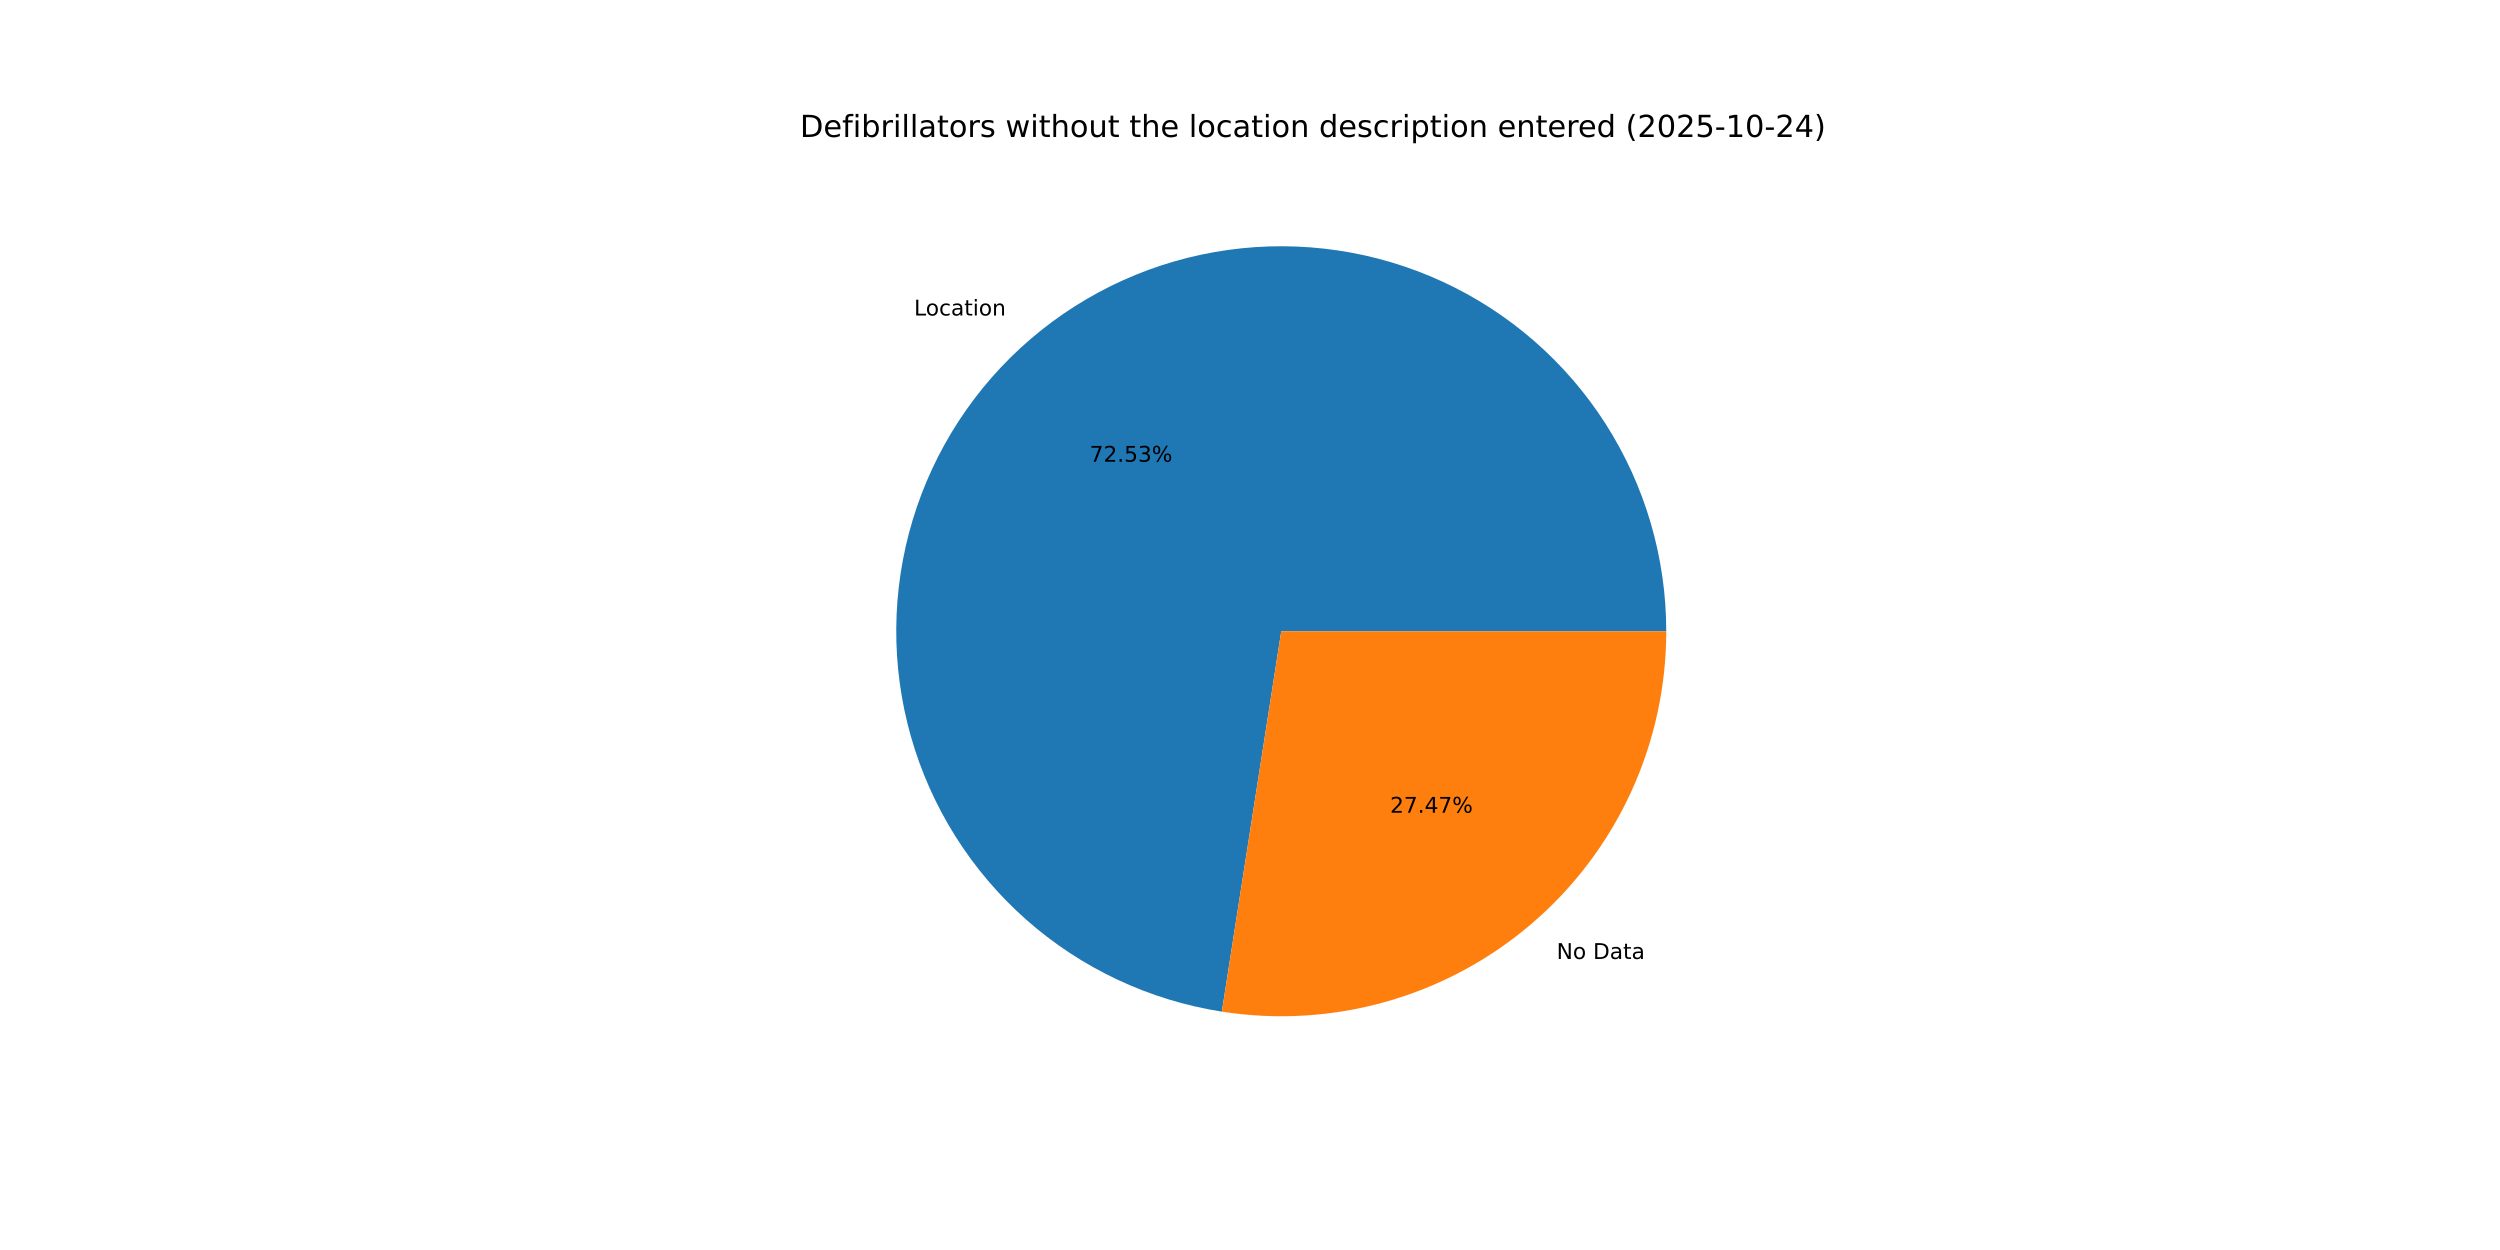
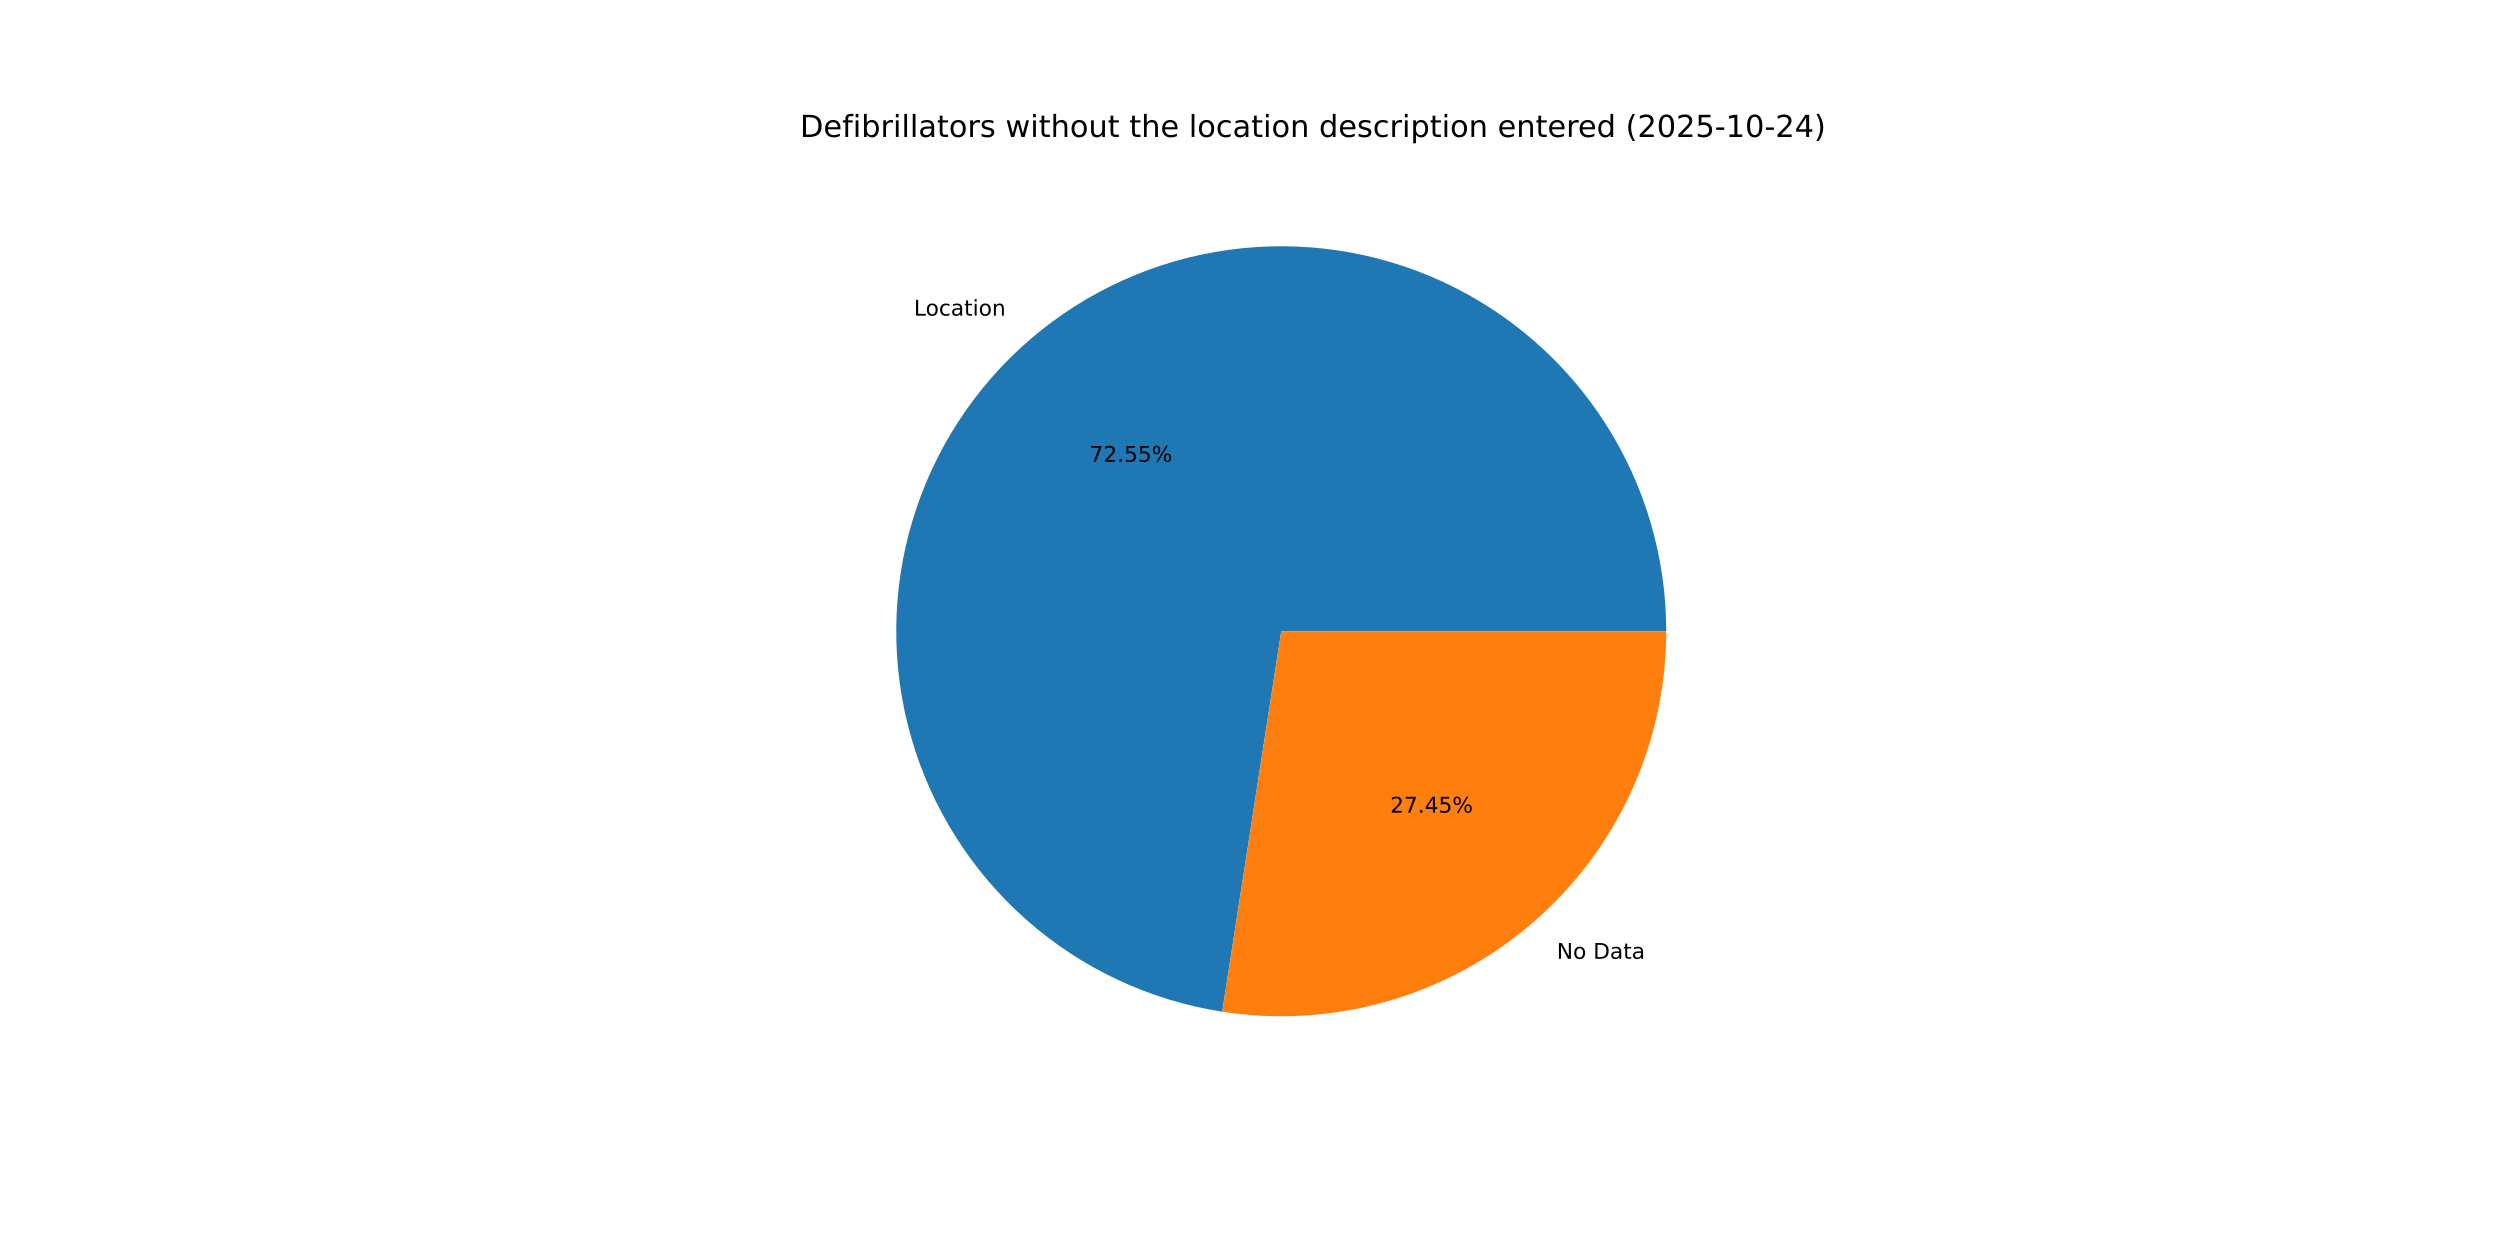
<svg xmlns="http://www.w3.org/2000/svg" xmlns:xlink="http://www.w3.org/1999/xlink" width="1152pt" height="576pt" viewBox="0 0 1152 576" version="1.1">
  <defs>
    <style type="text/css">*{stroke-linejoin: round; stroke-linecap: butt}</style>
  </defs>
  <g id="figure_1">
    <g id="patch_1">
      <path d="M 0 576  L 1152 576  L 1152 0  L 0 0  z " style="fill: #ffffff" />
    </g>
    <g id="axes_1">
      <g id="patch_2">
-         <path d="M 767.808 290.88  C 767.808 256.965 758.083 223.75 739.79 195.192  C 721.497 166.633 695.393 143.909 664.585 129.727  C 633.778 115.545 599.54 110.491 565.948 115.165  C 532.357 119.84 500.8 134.05 475.035 156.104  C 449.27 178.159 430.361 207.146 420.561 239.614  C 410.76 272.082 410.473 306.69 419.732 339.317  C 428.992 371.943 447.416 401.24 472.811 423.72  C 498.206 446.2 529.523 460.932 563.032 466.164  L 590.4 290.88  z " style="fill: #1f77b4" />
+         <path d="M 767.808 290.88  C 767.808 256.957 758.078 223.736 739.778 195.173  C 721.478 166.61 695.363 143.887 664.545 129.709  C 633.728 115.532 599.48 110.486 565.883 115.174  C 532.286 119.862 500.728 134.089 474.968 156.161  C 449.208 178.233 430.312 207.237 420.529 239.719  C 410.746 272.2 410.482 306.816 419.768 339.443  C 429.054 372.07 447.506 401.359 472.926 423.821  C 498.346 446.284 529.683 460.991 563.205 466.191  L 590.4 290.88  z " style="fill: #1f77b4" />
      </g>
      <g id="patch_3">
-         <path d="M 563.032 466.164  C 588.336 470.115 614.199 468.54 638.837 461.548  C 663.475 454.555 686.309 442.31 705.765 425.656  C 725.222 409.001 740.843 388.329 751.553 365.065  C 762.262 341.801 767.808 316.491 767.808 290.88  L 590.4 290.88  z " style="fill: #ff7f0e" />
+         <path d="M 563.205 466.191  C 588.498 470.115 614.344 468.518 638.963 461.512  C 663.581 454.505 686.395 442.253 705.832 425.599  C 725.269 408.944 740.873 388.279 751.571 365.025  C 762.269 341.772 767.808 316.476 767.808 290.88  L 590.4 290.88  z " style="fill: #ff7f0e" />
      </g>
      <g id="matplotlib.axis_1" />
      <g id="matplotlib.axis_2" />
      <g id="text_1">
-         <g transform="translate(421.2014 145.3862) scale(0.1 -0.1)">
+         <g transform="translate(421.1283 145.4488) scale(0.1 -0.1)">
          <defs>
            <path id="DejaVuSans-4c" d="M 628 4666  L 1259 4666  L 1259 531  L 3531 531  L 3531 0  L 628 0  L 628 4666  z " transform="scale(0.015625)" />
            <path id="DejaVuSans-6f" d="M 1959 3097  Q 1497 3097 1228 2736  Q 959 2375 959 1747  Q 959 1119 1226 758  Q 1494 397 1959 397  Q 2419 397 2687 759  Q 2956 1122 2956 1747  Q 2956 2369 2687 2733  Q 2419 3097 1959 3097  z M 1959 3584  Q 2709 3584 3137 3096  Q 3566 2609 3566 1747  Q 3566 888 3137 398  Q 2709 -91 1959 -91  Q 1206 -91 779 398  Q 353 888 353 1747  Q 353 2609 779 3096  Q 1206 3584 1959 3584  z " transform="scale(0.015625)" />
            <path id="DejaVuSans-63" d="M 3122 3366  L 3122 2828  Q 2878 2963 2633 3030  Q 2388 3097 2138 3097  Q 1578 3097 1268 2742  Q 959 2388 959 1747  Q 959 1106 1268 751  Q 1578 397 2138 397  Q 2388 397 2633 464  Q 2878 531 3122 666  L 3122 134  Q 2881 22 2623 -34  Q 2366 -91 2075 -91  Q 1284 -91 818 406  Q 353 903 353 1747  Q 353 2603 823 3093  Q 1294 3584 2113 3584  Q 2378 3584 2631 3529  Q 2884 3475 3122 3366  z " transform="scale(0.015625)" />
            <path id="DejaVuSans-61" d="M 2194 1759  Q 1497 1759 1228 1600  Q 959 1441 959 1056  Q 959 750 1161 570  Q 1363 391 1709 391  Q 2188 391 2477 730  Q 2766 1069 2766 1631  L 2766 1759  L 2194 1759  z M 3341 1997  L 3341 0  L 2766 0  L 2766 531  Q 2569 213 2275 61  Q 1981 -91 1556 -91  Q 1019 -91 701 211  Q 384 513 384 1019  Q 384 1609 779 1909  Q 1175 2209 1959 2209  L 2766 2209  L 2766 2266  Q 2766 2663 2505 2880  Q 2244 3097 1772 3097  Q 1472 3097 1187 3025  Q 903 2953 641 2809  L 641 3341  Q 956 3463 1253 3523  Q 1550 3584 1831 3584  Q 2591 3584 2966 3190  Q 3341 2797 3341 1997  z " transform="scale(0.015625)" />
            <path id="DejaVuSans-74" d="M 1172 4494  L 1172 3500  L 2356 3500  L 2356 3053  L 1172 3053  L 1172 1153  Q 1172 725 1289 603  Q 1406 481 1766 481  L 2356 481  L 2356 0  L 1766 0  Q 1100 0 847 248  Q 594 497 594 1153  L 594 3053  L 172 3053  L 172 3500  L 594 3500  L 594 4494  L 1172 4494  z " transform="scale(0.015625)" />
            <path id="DejaVuSans-69" d="M 603 3500  L 1178 3500  L 1178 0  L 603 0  L 603 3500  z M 603 4863  L 1178 4863  L 1178 4134  L 603 4134  L 603 4863  z " transform="scale(0.015625)" />
            <path id="DejaVuSans-6e" d="M 3513 2113  L 3513 0  L 2938 0  L 2938 2094  Q 2938 2591 2744 2837  Q 2550 3084 2163 3084  Q 1697 3084 1428 2787  Q 1159 2491 1159 1978  L 1159 0  L 581 0  L 581 3500  L 1159 3500  L 1159 2956  Q 1366 3272 1645 3428  Q 1925 3584 2291 3584  Q 2894 3584 3203 3211  Q 3513 2838 3513 2113  z " transform="scale(0.015625)" />
          </defs>
          <use xlink:href="#DejaVuSans-4c" />
          <use xlink:href="#DejaVuSans-6f" x="53.963" />
          <use xlink:href="#DejaVuSans-63" x="115.145" />
          <use xlink:href="#DejaVuSans-61" x="170.125" />
          <use xlink:href="#DejaVuSans-74" x="231.404" />
          <use xlink:href="#DejaVuSans-69" x="270.613" />
          <use xlink:href="#DejaVuSans-6f" x="298.396" />
          <use xlink:href="#DejaVuSans-6e" x="359.578" />
        </g>
      </g>
      <g id="text_2">
-         <g transform="translate(502.116 212.774) scale(0.1 -0.1)">
+         <g transform="translate(502.0762 212.8081) scale(0.1 -0.1)">
          <defs>
            <path id="DejaVuSans-37" d="M 525 4666  L 3525 4666  L 3525 4397  L 1831 0  L 1172 0  L 2766 4134  L 525 4134  L 525 4666  z " transform="scale(0.015625)" />
            <path id="DejaVuSans-32" d="M 1228 531  L 3431 531  L 3431 0  L 469 0  L 469 531  Q 828 903 1448 1529  Q 2069 2156 2228 2338  Q 2531 2678 2651 2914  Q 2772 3150 2772 3378  Q 2772 3750 2511 3984  Q 2250 4219 1831 4219  Q 1534 4219 1204 4116  Q 875 4013 500 3803  L 500 4441  Q 881 4594 1212 4672  Q 1544 4750 1819 4750  Q 2544 4750 2975 4387  Q 3406 4025 3406 3419  Q 3406 3131 3298 2873  Q 3191 2616 2906 2266  Q 2828 2175 2409 1742  Q 1991 1309 1228 531  z " transform="scale(0.015625)" />
            <path id="DejaVuSans-2e" d="M 684 794  L 1344 794  L 1344 0  L 684 0  L 684 794  z " transform="scale(0.015625)" />
            <path id="DejaVuSans-35" d="M 691 4666  L 3169 4666  L 3169 4134  L 1269 4134  L 1269 2991  Q 1406 3038 1543 3061  Q 1681 3084 1819 3084  Q 2600 3084 3056 2656  Q 3513 2228 3513 1497  Q 3513 744 3044 326  Q 2575 -91 1722 -91  Q 1428 -91 1123 -41  Q 819 9 494 109  L 494 744  Q 775 591 1075 516  Q 1375 441 1709 441  Q 2250 441 2565 725  Q 2881 1009 2881 1497  Q 2881 1984 2565 2268  Q 2250 2553 1709 2553  Q 1456 2553 1204 2497  Q 953 2441 691 2322  L 691 4666  z " transform="scale(0.015625)" />
-             <path id="DejaVuSans-33" d="M 2597 2516  Q 3050 2419 3304 2112  Q 3559 1806 3559 1356  Q 3559 666 3084 287  Q 2609 -91 1734 -91  Q 1441 -91 1130 -33  Q 819 25 488 141  L 488 750  Q 750 597 1062 519  Q 1375 441 1716 441  Q 2309 441 2620 675  Q 2931 909 2931 1356  Q 2931 1769 2642 2001  Q 2353 2234 1838 2234  L 1294 2234  L 1294 2753  L 1863 2753  Q 2328 2753 2575 2939  Q 2822 3125 2822 3475  Q 2822 3834 2567 4026  Q 2313 4219 1838 4219  Q 1578 4219 1281 4162  Q 984 4106 628 3988  L 628 4550  Q 988 4650 1302 4700  Q 1616 4750 1894 4750  Q 2613 4750 3031 4423  Q 3450 4097 3450 3541  Q 3450 3153 3228 2886  Q 3006 2619 2597 2516  z " transform="scale(0.015625)" />
            <path id="DejaVuSans-25" d="M 4653 2053  Q 4381 2053 4226 1822  Q 4072 1591 4072 1178  Q 4072 772 4226 539  Q 4381 306 4653 306  Q 4919 306 5073 539  Q 5228 772 5228 1178  Q 5228 1588 5073 1820  Q 4919 2053 4653 2053  z M 4653 2450  Q 5147 2450 5437 2106  Q 5728 1763 5728 1178  Q 5728 594 5436 251  Q 5144 -91 4653 -91  Q 4153 -91 3862 251  Q 3572 594 3572 1178  Q 3572 1766 3864 2108  Q 4156 2450 4653 2450  z M 1428 4353  Q 1159 4353 1004 4120  Q 850 3888 850 3481  Q 850 3069 1003 2837  Q 1156 2606 1428 2606  Q 1700 2606 1854 2837  Q 2009 3069 2009 3481  Q 2009 3884 1853 4118  Q 1697 4353 1428 4353  z M 4250 4750  L 4750 4750  L 1831 -91  L 1331 -91  L 4250 4750  z M 1428 4750  Q 1922 4750 2215 4408  Q 2509 4066 2509 3481  Q 2509 2891 2217 2550  Q 1925 2209 1428 2209  Q 931 2209 642 2551  Q 353 2894 353 3481  Q 353 4063 643 4406  Q 934 4750 1428 4750  z " transform="scale(0.015625)" />
          </defs>
          <use xlink:href="#DejaVuSans-37" />
          <use xlink:href="#DejaVuSans-32" x="63.623" />
          <use xlink:href="#DejaVuSans-2e" x="127.246" />
          <use xlink:href="#DejaVuSans-35" x="159.033" />
-           <use xlink:href="#DejaVuSans-33" x="222.656" />
+           <use xlink:href="#DejaVuSans-35" x="222.656" />
          <use xlink:href="#DejaVuSans-25" x="286.279" />
        </g>
      </g>
      <g id="text_3">
-         <g transform="translate(717.3017 441.8926) scale(0.1 -0.1)">
+         <g transform="translate(717.3749 441.8299) scale(0.1 -0.1)">
          <defs>
            <path id="DejaVuSans-4e" d="M 628 4666  L 1478 4666  L 3547 763  L 3547 4666  L 4159 4666  L 4159 0  L 3309 0  L 1241 3903  L 1241 0  L 628 0  L 628 4666  z " transform="scale(0.015625)" />
            <path id="DejaVuSans-20" transform="scale(0.015625)" />
            <path id="DejaVuSans-44" d="M 1259 4147  L 1259 519  L 2022 519  Q 2988 519 3436 956  Q 3884 1394 3884 2338  Q 3884 3275 3436 3711  Q 2988 4147 2022 4147  L 1259 4147  z M 628 4666  L 1925 4666  Q 3281 4666 3915 4102  Q 4550 3538 4550 2338  Q 4550 1131 3912 565  Q 3275 0 1925 0  L 628 0  L 628 4666  z " transform="scale(0.015625)" />
          </defs>
          <use xlink:href="#DejaVuSans-4e" />
          <use xlink:href="#DejaVuSans-6f" x="74.805" />
          <use xlink:href="#DejaVuSans-20" x="135.986" />
          <use xlink:href="#DejaVuSans-44" x="167.773" />
          <use xlink:href="#DejaVuSans-61" x="244.775" />
          <use xlink:href="#DejaVuSans-74" x="306.055" />
          <use xlink:href="#DejaVuSans-61" x="345.264" />
        </g>
      </g>
      <g id="text_4">
-         <g transform="translate(640.5543 374.5047) scale(0.1 -0.1)">
+         <g transform="translate(640.5942 374.4706) scale(0.1 -0.1)">
          <defs>
            <path id="DejaVuSans-34" d="M 2419 4116  L 825 1625  L 2419 1625  L 2419 4116  z M 2253 4666  L 3047 4666  L 3047 1625  L 3713 1625  L 3713 1100  L 3047 1100  L 3047 0  L 2419 0  L 2419 1100  L 313 1100  L 313 1709  L 2253 4666  z " transform="scale(0.015625)" />
          </defs>
          <use xlink:href="#DejaVuSans-32" />
          <use xlink:href="#DejaVuSans-37" x="63.623" />
          <use xlink:href="#DejaVuSans-2e" x="127.246" />
          <use xlink:href="#DejaVuSans-34" x="159.033" />
-           <use xlink:href="#DejaVuSans-37" x="222.656" />
+           <use xlink:href="#DejaVuSans-35" x="222.656" />
          <use xlink:href="#DejaVuSans-25" x="286.279" />
        </g>
      </g>
      <g id="text_5">
        <g transform="translate(368.64 63.12) scale(0.14 -0.14)">
          <defs>
            <path id="DejaVuSans-65" d="M 3597 1894  L 3597 1613  L 953 1613  Q 991 1019 1311 708  Q 1631 397 2203 397  Q 2534 397 2845 478  Q 3156 559 3463 722  L 3463 178  Q 3153 47 2828 -22  Q 2503 -91 2169 -91  Q 1331 -91 842 396  Q 353 884 353 1716  Q 353 2575 817 3079  Q 1281 3584 2069 3584  Q 2775 3584 3186 3129  Q 3597 2675 3597 1894  z M 3022 2063  Q 3016 2534 2758 2815  Q 2500 3097 2075 3097  Q 1594 3097 1305 2825  Q 1016 2553 972 2059  L 3022 2063  z " transform="scale(0.015625)" />
            <path id="DejaVuSans-66" d="M 2375 4863  L 2375 4384  L 1825 4384  Q 1516 4384 1395 4259  Q 1275 4134 1275 3809  L 1275 3500  L 2222 3500  L 2222 3053  L 1275 3053  L 1275 0  L 697 0  L 697 3053  L 147 3053  L 147 3500  L 697 3500  L 697 3744  Q 697 4328 969 4595  Q 1241 4863 1831 4863  L 2375 4863  z " transform="scale(0.015625)" />
            <path id="DejaVuSans-62" d="M 3116 1747  Q 3116 2381 2855 2742  Q 2594 3103 2138 3103  Q 1681 3103 1420 2742  Q 1159 2381 1159 1747  Q 1159 1113 1420 752  Q 1681 391 2138 391  Q 2594 391 2855 752  Q 3116 1113 3116 1747  z M 1159 2969  Q 1341 3281 1617 3432  Q 1894 3584 2278 3584  Q 2916 3584 3314 3078  Q 3713 2572 3713 1747  Q 3713 922 3314 415  Q 2916 -91 2278 -91  Q 1894 -91 1617 61  Q 1341 213 1159 525  L 1159 0  L 581 0  L 581 4863  L 1159 4863  L 1159 2969  z " transform="scale(0.015625)" />
            <path id="DejaVuSans-72" d="M 2631 2963  Q 2534 3019 2420 3045  Q 2306 3072 2169 3072  Q 1681 3072 1420 2755  Q 1159 2438 1159 1844  L 1159 0  L 581 0  L 581 3500  L 1159 3500  L 1159 2956  Q 1341 3275 1631 3429  Q 1922 3584 2338 3584  Q 2397 3584 2469 3576  Q 2541 3569 2628 3553  L 2631 2963  z " transform="scale(0.015625)" />
            <path id="DejaVuSans-6c" d="M 603 4863  L 1178 4863  L 1178 0  L 603 0  L 603 4863  z " transform="scale(0.015625)" />
            <path id="DejaVuSans-73" d="M 2834 3397  L 2834 2853  Q 2591 2978 2328 3040  Q 2066 3103 1784 3103  Q 1356 3103 1142 2972  Q 928 2841 928 2578  Q 928 2378 1081 2264  Q 1234 2150 1697 2047  L 1894 2003  Q 2506 1872 2764 1633  Q 3022 1394 3022 966  Q 3022 478 2636 193  Q 2250 -91 1575 -91  Q 1294 -91 989 -36  Q 684 19 347 128  L 347 722  Q 666 556 975 473  Q 1284 391 1588 391  Q 1994 391 2212 530  Q 2431 669 2431 922  Q 2431 1156 2273 1281  Q 2116 1406 1581 1522  L 1381 1569  Q 847 1681 609 1914  Q 372 2147 372 2553  Q 372 3047 722 3315  Q 1072 3584 1716 3584  Q 2034 3584 2315 3537  Q 2597 3491 2834 3397  z " transform="scale(0.015625)" />
            <path id="DejaVuSans-77" d="M 269 3500  L 844 3500  L 1563 769  L 2278 3500  L 2956 3500  L 3675 769  L 4391 3500  L 4966 3500  L 4050 0  L 3372 0  L 2619 2869  L 1863 0  L 1184 0  L 269 3500  z " transform="scale(0.015625)" />
            <path id="DejaVuSans-68" d="M 3513 2113  L 3513 0  L 2938 0  L 2938 2094  Q 2938 2591 2744 2837  Q 2550 3084 2163 3084  Q 1697 3084 1428 2787  Q 1159 2491 1159 1978  L 1159 0  L 581 0  L 581 4863  L 1159 4863  L 1159 2956  Q 1366 3272 1645 3428  Q 1925 3584 2291 3584  Q 2894 3584 3203 3211  Q 3513 2838 3513 2113  z " transform="scale(0.015625)" />
            <path id="DejaVuSans-75" d="M 544 1381  L 544 3500  L 1119 3500  L 1119 1403  Q 1119 906 1312 657  Q 1506 409 1894 409  Q 2359 409 2629 706  Q 2900 1003 2900 1516  L 2900 3500  L 3475 3500  L 3475 0  L 2900 0  L 2900 538  Q 2691 219 2414 64  Q 2138 -91 1772 -91  Q 1169 -91 856 284  Q 544 659 544 1381  z M 1991 3584  L 1991 3584  z " transform="scale(0.015625)" />
            <path id="DejaVuSans-64" d="M 2906 2969  L 2906 4863  L 3481 4863  L 3481 0  L 2906 0  L 2906 525  Q 2725 213 2448 61  Q 2172 -91 1784 -91  Q 1150 -91 751 415  Q 353 922 353 1747  Q 353 2572 751 3078  Q 1150 3584 1784 3584  Q 2172 3584 2448 3432  Q 2725 3281 2906 2969  z M 947 1747  Q 947 1113 1208 752  Q 1469 391 1925 391  Q 2381 391 2643 752  Q 2906 1113 2906 1747  Q 2906 2381 2643 2742  Q 2381 3103 1925 3103  Q 1469 3103 1208 2742  Q 947 2381 947 1747  z " transform="scale(0.015625)" />
            <path id="DejaVuSans-70" d="M 1159 525  L 1159 -1331  L 581 -1331  L 581 3500  L 1159 3500  L 1159 2969  Q 1341 3281 1617 3432  Q 1894 3584 2278 3584  Q 2916 3584 3314 3078  Q 3713 2572 3713 1747  Q 3713 922 3314 415  Q 2916 -91 2278 -91  Q 1894 -91 1617 61  Q 1341 213 1159 525  z M 3116 1747  Q 3116 2381 2855 2742  Q 2594 3103 2138 3103  Q 1681 3103 1420 2742  Q 1159 2381 1159 1747  Q 1159 1113 1420 752  Q 1681 391 2138 391  Q 2594 391 2855 752  Q 3116 1113 3116 1747  z " transform="scale(0.015625)" />
            <path id="DejaVuSans-28" d="M 1984 4856  Q 1566 4138 1362 3434  Q 1159 2731 1159 2009  Q 1159 1288 1364 580  Q 1569 -128 1984 -844  L 1484 -844  Q 1016 -109 783 600  Q 550 1309 550 2009  Q 550 2706 781 3412  Q 1013 4119 1484 4856  L 1984 4856  z " transform="scale(0.015625)" />
            <path id="DejaVuSans-30" d="M 2034 4250  Q 1547 4250 1301 3770  Q 1056 3291 1056 2328  Q 1056 1369 1301 889  Q 1547 409 2034 409  Q 2525 409 2770 889  Q 3016 1369 3016 2328  Q 3016 3291 2770 3770  Q 2525 4250 2034 4250  z M 2034 4750  Q 2819 4750 3233 4129  Q 3647 3509 3647 2328  Q 3647 1150 3233 529  Q 2819 -91 2034 -91  Q 1250 -91 836 529  Q 422 1150 422 2328  Q 422 3509 836 4129  Q 1250 4750 2034 4750  z " transform="scale(0.015625)" />
            <path id="DejaVuSans-2d" d="M 313 2009  L 1997 2009  L 1997 1497  L 313 1497  L 313 2009  z " transform="scale(0.015625)" />
            <path id="DejaVuSans-31" d="M 794 531  L 1825 531  L 1825 4091  L 703 3866  L 703 4441  L 1819 4666  L 2450 4666  L 2450 531  L 3481 531  L 3481 0  L 794 0  L 794 531  z " transform="scale(0.015625)" />
            <path id="DejaVuSans-29" d="M 513 4856  L 1013 4856  Q 1481 4119 1714 3412  Q 1947 2706 1947 2009  Q 1947 1309 1714 600  Q 1481 -109 1013 -844  L 513 -844  Q 928 -128 1133 580  Q 1338 1288 1338 2009  Q 1338 2731 1133 3434  Q 928 4138 513 4856  z " transform="scale(0.015625)" />
          </defs>
          <use xlink:href="#DejaVuSans-44" />
          <use xlink:href="#DejaVuSans-65" x="77.002" />
          <use xlink:href="#DejaVuSans-66" x="138.525" />
          <use xlink:href="#DejaVuSans-69" x="173.73" />
          <use xlink:href="#DejaVuSans-62" x="201.514" />
          <use xlink:href="#DejaVuSans-72" x="264.99" />
          <use xlink:href="#DejaVuSans-69" x="306.104" />
          <use xlink:href="#DejaVuSans-6c" x="333.887" />
          <use xlink:href="#DejaVuSans-6c" x="361.67" />
          <use xlink:href="#DejaVuSans-61" x="389.453" />
          <use xlink:href="#DejaVuSans-74" x="450.732" />
          <use xlink:href="#DejaVuSans-6f" x="489.941" />
          <use xlink:href="#DejaVuSans-72" x="551.123" />
          <use xlink:href="#DejaVuSans-73" x="592.236" />
          <use xlink:href="#DejaVuSans-20" x="644.336" />
          <use xlink:href="#DejaVuSans-77" x="676.123" />
          <use xlink:href="#DejaVuSans-69" x="757.91" />
          <use xlink:href="#DejaVuSans-74" x="785.693" />
          <use xlink:href="#DejaVuSans-68" x="824.902" />
          <use xlink:href="#DejaVuSans-6f" x="888.281" />
          <use xlink:href="#DejaVuSans-75" x="949.463" />
          <use xlink:href="#DejaVuSans-74" x="1012.842" />
          <use xlink:href="#DejaVuSans-20" x="1052.051" />
          <use xlink:href="#DejaVuSans-74" x="1083.838" />
          <use xlink:href="#DejaVuSans-68" x="1123.047" />
          <use xlink:href="#DejaVuSans-65" x="1186.426" />
          <use xlink:href="#DejaVuSans-20" x="1247.949" />
          <use xlink:href="#DejaVuSans-6c" x="1279.736" />
          <use xlink:href="#DejaVuSans-6f" x="1307.52" />
          <use xlink:href="#DejaVuSans-63" x="1368.701" />
          <use xlink:href="#DejaVuSans-61" x="1423.682" />
          <use xlink:href="#DejaVuSans-74" x="1484.961" />
          <use xlink:href="#DejaVuSans-69" x="1524.17" />
          <use xlink:href="#DejaVuSans-6f" x="1551.953" />
          <use xlink:href="#DejaVuSans-6e" x="1613.135" />
          <use xlink:href="#DejaVuSans-20" x="1676.514" />
          <use xlink:href="#DejaVuSans-64" x="1708.301" />
          <use xlink:href="#DejaVuSans-65" x="1771.777" />
          <use xlink:href="#DejaVuSans-73" x="1833.301" />
          <use xlink:href="#DejaVuSans-63" x="1885.4" />
          <use xlink:href="#DejaVuSans-72" x="1940.381" />
          <use xlink:href="#DejaVuSans-69" x="1981.494" />
          <use xlink:href="#DejaVuSans-70" x="2009.277" />
          <use xlink:href="#DejaVuSans-74" x="2072.754" />
          <use xlink:href="#DejaVuSans-69" x="2111.963" />
          <use xlink:href="#DejaVuSans-6f" x="2139.746" />
          <use xlink:href="#DejaVuSans-6e" x="2200.928" />
          <use xlink:href="#DejaVuSans-20" x="2264.307" />
          <use xlink:href="#DejaVuSans-65" x="2296.094" />
          <use xlink:href="#DejaVuSans-6e" x="2357.617" />
          <use xlink:href="#DejaVuSans-74" x="2420.996" />
          <use xlink:href="#DejaVuSans-65" x="2460.205" />
          <use xlink:href="#DejaVuSans-72" x="2521.729" />
          <use xlink:href="#DejaVuSans-65" x="2560.592" />
          <use xlink:href="#DejaVuSans-64" x="2622.115" />
          <use xlink:href="#DejaVuSans-20" x="2685.592" />
          <use xlink:href="#DejaVuSans-28" x="2717.379" />
          <use xlink:href="#DejaVuSans-32" x="2756.393" />
          <use xlink:href="#DejaVuSans-30" x="2820.016" />
          <use xlink:href="#DejaVuSans-32" x="2883.639" />
          <use xlink:href="#DejaVuSans-35" x="2947.262" />
          <use xlink:href="#DejaVuSans-2d" x="3010.885" />
          <use xlink:href="#DejaVuSans-31" x="3046.969" />
          <use xlink:href="#DejaVuSans-30" x="3110.592" />
          <use xlink:href="#DejaVuSans-2d" x="3174.215" />
          <use xlink:href="#DejaVuSans-32" x="3210.299" />
          <use xlink:href="#DejaVuSans-34" x="3273.922" />
          <use xlink:href="#DejaVuSans-29" x="3337.545" />
        </g>
      </g>
    </g>
  </g>
</svg>
